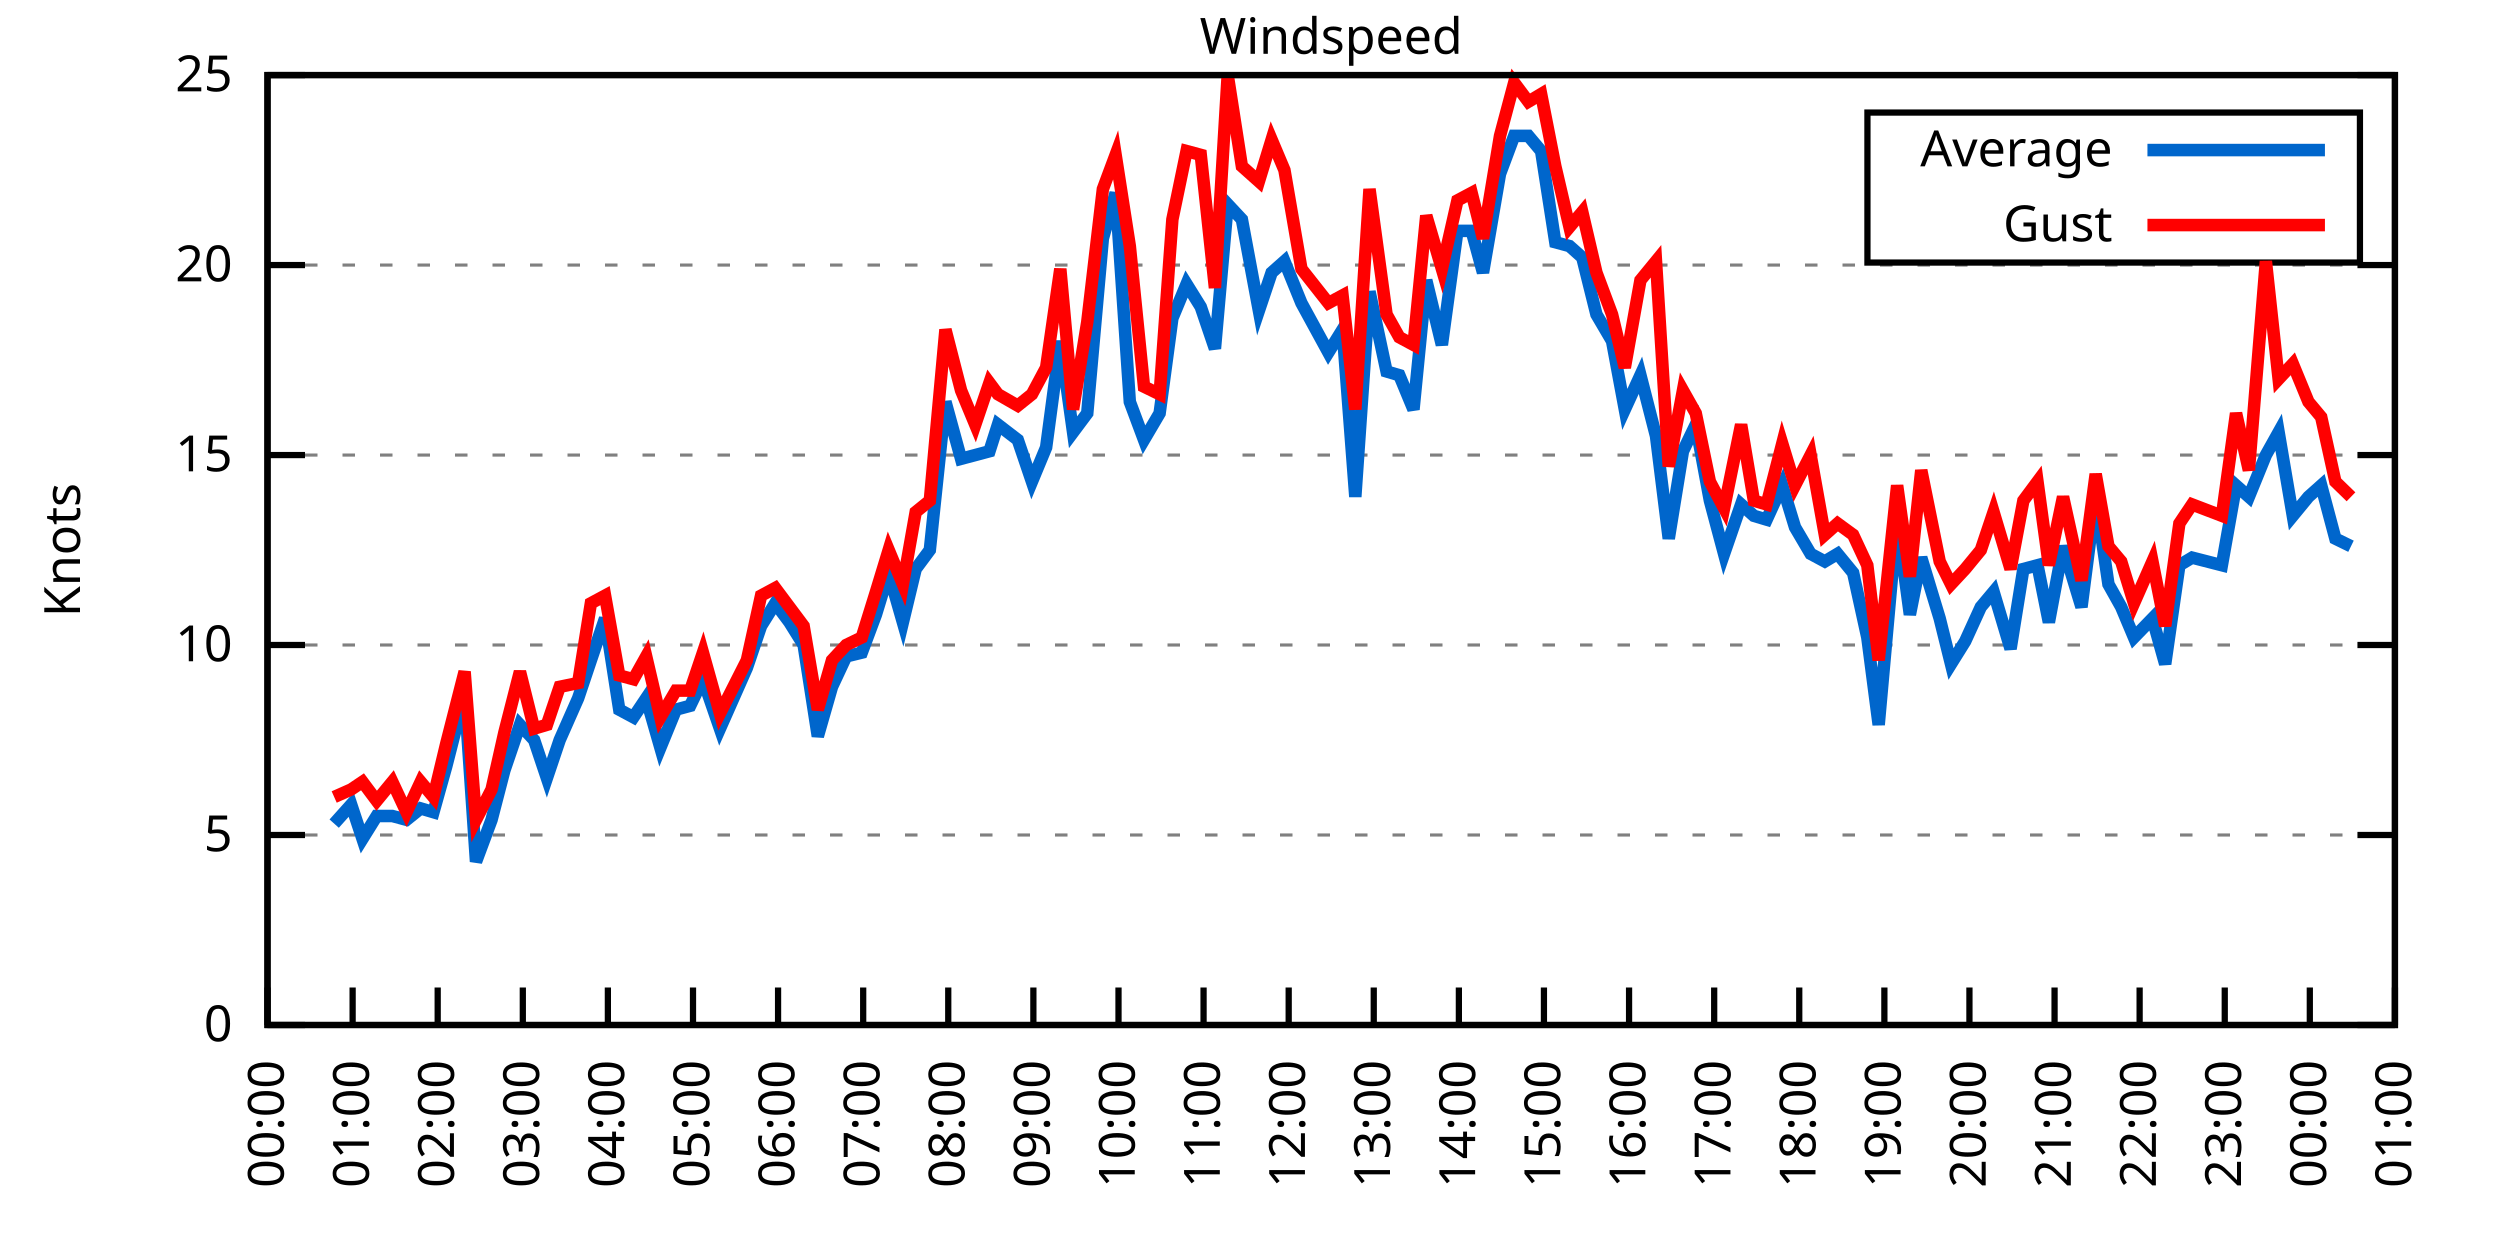
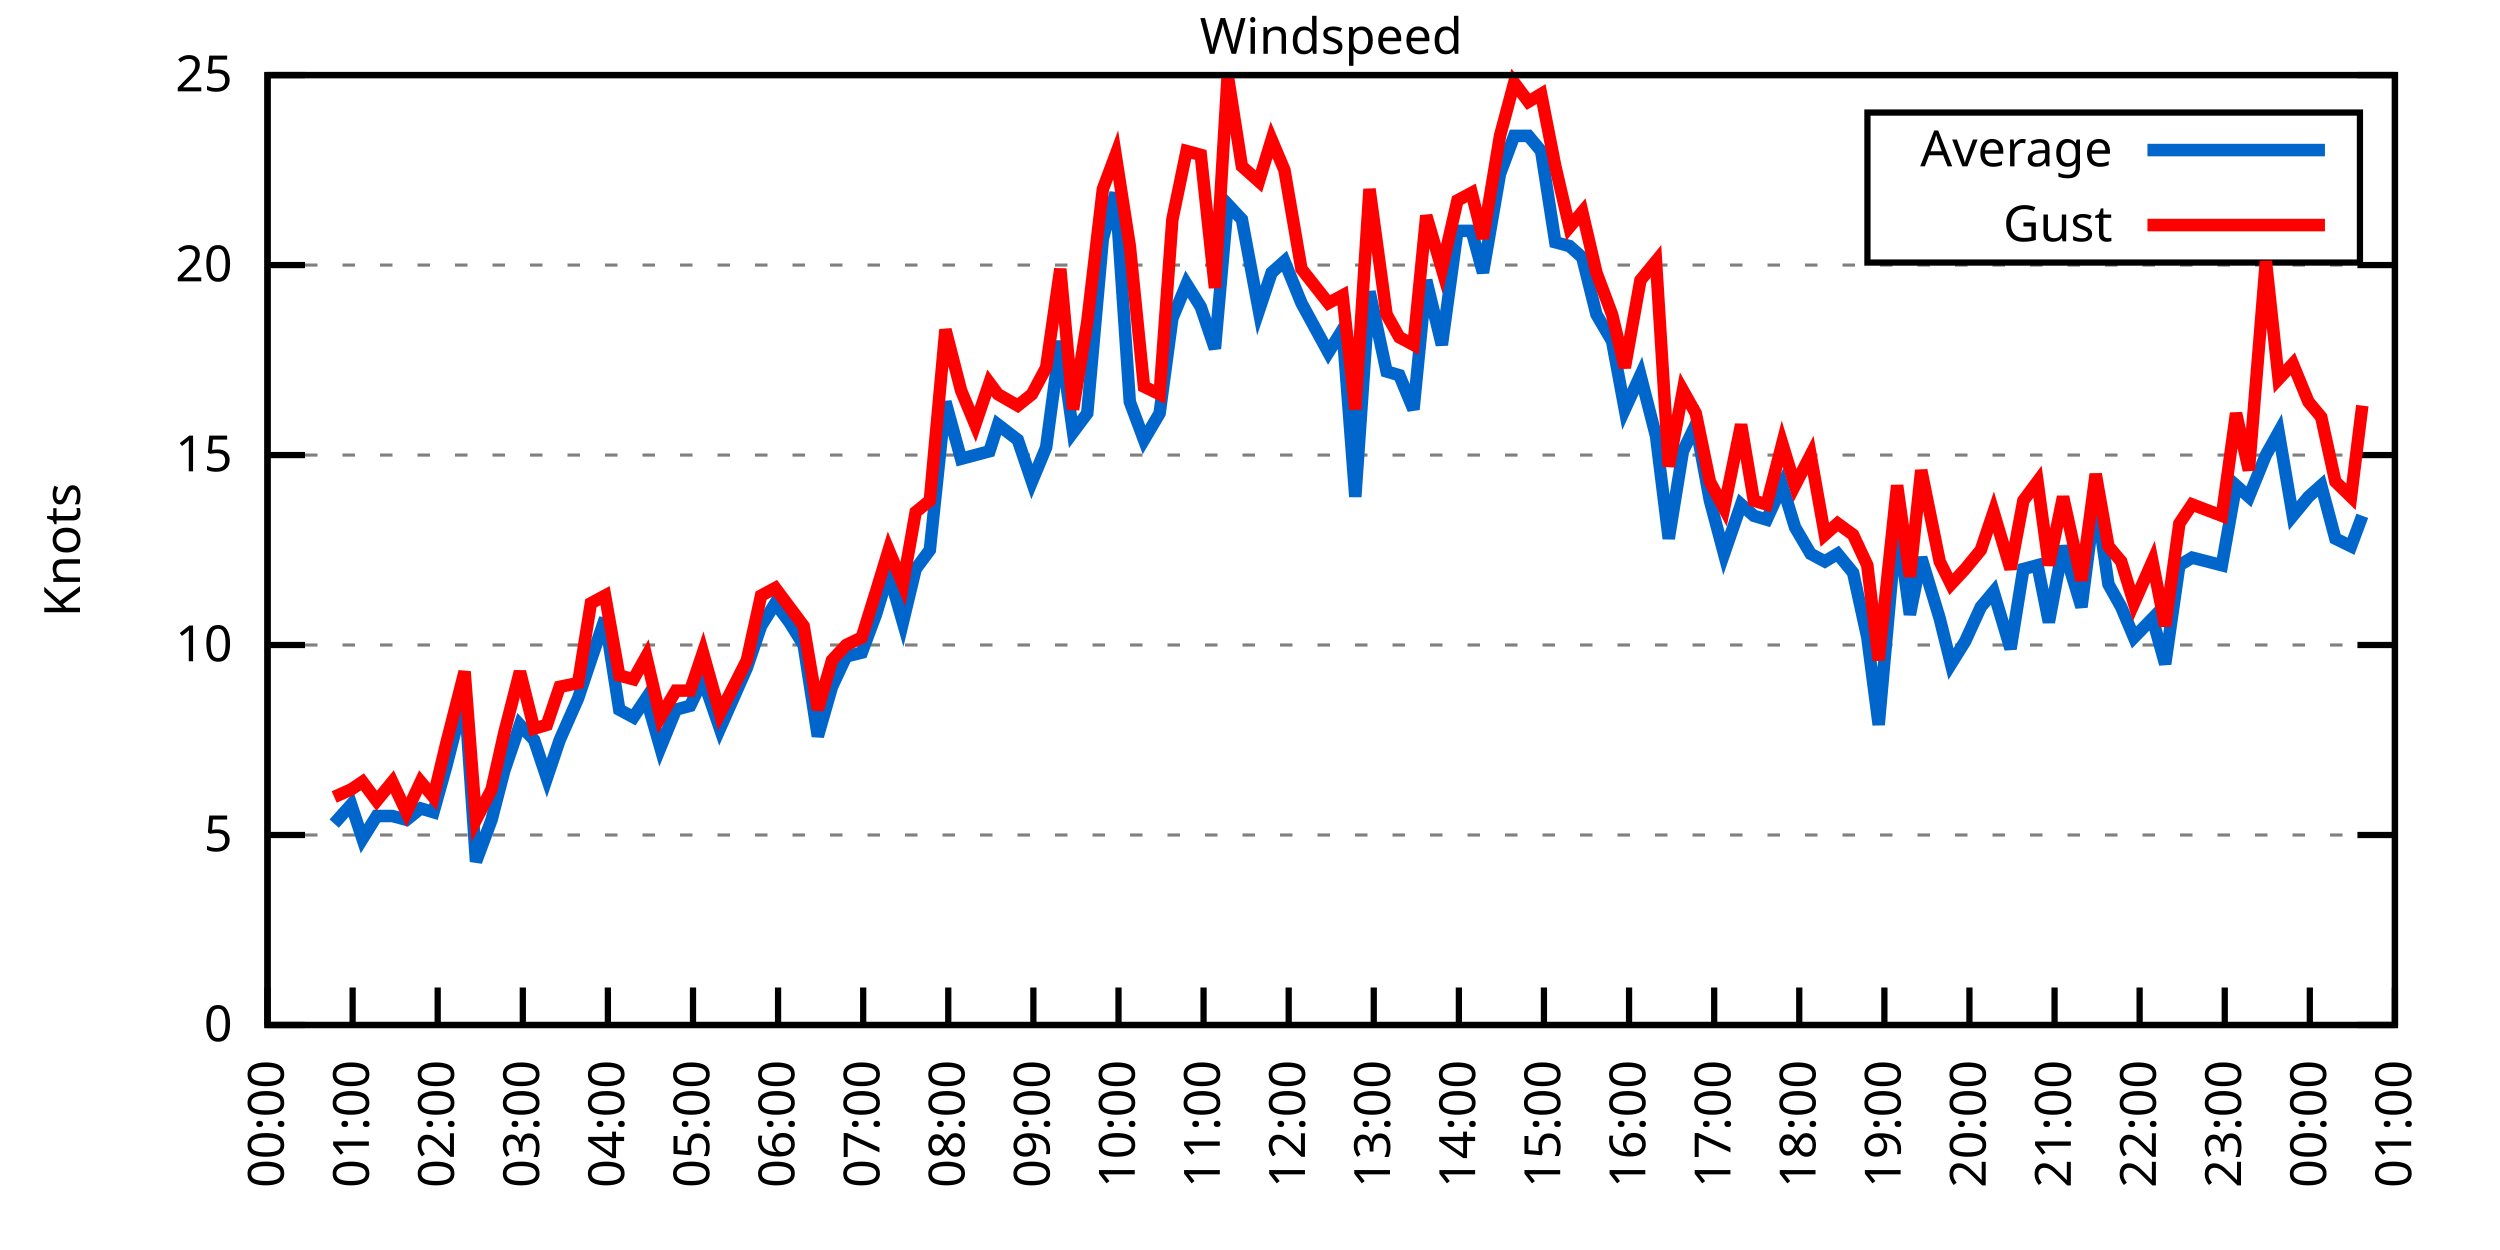
<svg xmlns="http://www.w3.org/2000/svg" xmlns:xlink="http://www.w3.org/1999/xlink" width="400" height="200" viewBox="0 0 400 200">
  <g id="gnuplot_canvas">
    <rect x="0" y="0" width="400" height="200" fill="none" />
    <defs>
      <circle id="gpDot" r="0.5" stroke-width="0.5" stroke="currentColor" />
      <path id="gpPt0" stroke-width="0.333" stroke="currentColor" d="M-1,0 h2 M0,-1 v2" />
      <path id="gpPt1" stroke-width="0.333" stroke="currentColor" d="M-1,-1 L1,1 M1,-1 L-1,1" />
      <path id="gpPt2" stroke-width="0.333" stroke="currentColor" d="M-1,0 L1,0 M0,-1 L0,1 M-1,-1 L1,1 M-1,1 L1,-1" />
      <rect id="gpPt3" stroke-width="0.333" stroke="currentColor" x="-1" y="-1" width="2" height="2" />
      <rect id="gpPt4" stroke-width="0.333" stroke="currentColor" fill="currentColor" x="-1" y="-1" width="2" height="2" />
      <circle id="gpPt5" stroke-width="0.333" stroke="currentColor" cx="0" cy="0" r="1" />
      <use xlink:href="#gpPt5" id="gpPt6" fill="currentColor" stroke="none" />
      <path id="gpPt7" stroke-width="0.333" stroke="currentColor" d="M0,-1.33 L-1.33,0.67 L1.33,0.67 z" />
      <use xlink:href="#gpPt7" id="gpPt8" fill="currentColor" stroke="none" />
      <use xlink:href="#gpPt7" id="gpPt9" stroke="currentColor" transform="rotate(180)" />
      <use xlink:href="#gpPt9" id="gpPt10" fill="currentColor" stroke="none" />
      <use xlink:href="#gpPt3" id="gpPt11" stroke="currentColor" transform="rotate(45)" />
      <use xlink:href="#gpPt11" id="gpPt12" fill="currentColor" stroke="none" />
      <path id="gpPt13" stroke-width="0.333" stroke="currentColor" d="M0,1.330 L1.265,0.411 L0.782,-1.067 L-0.782,-1.076 L-1.265,0.411 z" />
      <use xlink:href="#gpPt13" id="gpPt14" fill="currentColor" stroke="none" />
      <filter id="textbox" filterUnits="objectBoundingBox" x="0" y="0" height="1" width="1">
        <feFlood flood-color="white" flood-opacity="1" result="bgnd" />
        <feComposite in="SourceGraphic" in2="bgnd" operator="atop" />
      </filter>
      <filter id="greybox" filterUnits="objectBoundingBox" x="0" y="0" height="1" width="1">
        <feFlood flood-color="lightgrey" flood-opacity="1" result="grey" />
        <feComposite in="SourceGraphic" in2="grey" operator="atop" />
      </filter>
    </defs>
    <g fill="none" color="white" stroke="currentColor" stroke-width="1.00" stroke-linecap="butt" stroke-linejoin="miter">
</g>
    <g fill="none" color="black" stroke="currentColor" stroke-width="1.00" stroke-linecap="butt" stroke-linejoin="miter">
      <g stroke="none" shape-rendering="crispEdges">
        <polygon fill="rgb(255, 255, 255)" points="42.80,164.00 383.18,164.00 383.18,12.02 42.80,12.02 " />
      </g>
    </g>
    <g fill="none" color="black" stroke="currentColor" stroke-width="1.00" stroke-linecap="butt" stroke-linejoin="miter">
</g>
    <g fill="none" color="black" stroke="black" stroke-width="0.50" stroke-linecap="butt" stroke-linejoin="miter">
</g>
    <g fill="none" color="gray" stroke="currentColor" stroke-width="0.50" stroke-linecap="butt" stroke-linejoin="miter">
      <path stroke="gray" stroke-dasharray="2,4" class="gridline" d="M42.80,164.00 L383.19,164.00  " />
    </g>
    <g fill="none" color="gray" stroke="gray" stroke-width="1.00" stroke-linecap="butt" stroke-linejoin="miter">
</g>
    <g fill="none" color="black" stroke="currentColor" stroke-width="1.00" stroke-linecap="butt" stroke-linejoin="miter">
      <path stroke="black" d="M42.80,164.00 L48.80,164.00 M383.19,164.00 L377.19,164.00  " />
      <g transform="translate(37.20,166.60)" stroke="none" fill="black" font-family="Sans" font-size="8.00" text-anchor="end">
        <text>
          <tspan font-family="Sans"> 0</tspan>
        </text>
      </g>
    </g>
    <g fill="none" color="black" stroke="currentColor" stroke-width="1.00" stroke-linecap="butt" stroke-linejoin="miter">
</g>
    <g fill="none" color="black" stroke="black" stroke-width="0.50" stroke-linecap="butt" stroke-linejoin="miter">
</g>
    <g fill="none" color="gray" stroke="currentColor" stroke-width="0.50" stroke-linecap="butt" stroke-linejoin="miter">
      <path stroke="gray" stroke-dasharray="2,4" class="gridline" d="M42.80,133.60 L383.19,133.60  " />
    </g>
    <g fill="none" color="gray" stroke="gray" stroke-width="1.00" stroke-linecap="butt" stroke-linejoin="miter">
</g>
    <g fill="none" color="black" stroke="currentColor" stroke-width="1.00" stroke-linecap="butt" stroke-linejoin="miter">
      <path stroke="black" d="M42.80,133.60 L48.80,133.60 M383.19,133.60 L377.19,133.60  " />
      <g transform="translate(37.20,136.20)" stroke="none" fill="black" font-family="Sans" font-size="8.00" text-anchor="end">
        <text>
          <tspan font-family="Sans"> 5</tspan>
        </text>
      </g>
    </g>
    <g fill="none" color="black" stroke="currentColor" stroke-width="1.00" stroke-linecap="butt" stroke-linejoin="miter">
</g>
    <g fill="none" color="black" stroke="black" stroke-width="0.50" stroke-linecap="butt" stroke-linejoin="miter">
</g>
    <g fill="none" color="gray" stroke="currentColor" stroke-width="0.50" stroke-linecap="butt" stroke-linejoin="miter">
      <path stroke="gray" stroke-dasharray="2,4" class="gridline" d="M42.80,103.20 L383.19,103.20  " />
    </g>
    <g fill="none" color="gray" stroke="gray" stroke-width="1.00" stroke-linecap="butt" stroke-linejoin="miter">
</g>
    <g fill="none" color="black" stroke="currentColor" stroke-width="1.00" stroke-linecap="butt" stroke-linejoin="miter">
      <path stroke="black" d="M42.80,103.20 L48.80,103.20 M383.19,103.20 L377.19,103.20  " />
      <g transform="translate(37.20,105.80)" stroke="none" fill="black" font-family="Sans" font-size="8.00" text-anchor="end">
        <text>
          <tspan font-family="Sans"> 10</tspan>
        </text>
      </g>
    </g>
    <g fill="none" color="black" stroke="currentColor" stroke-width="1.00" stroke-linecap="butt" stroke-linejoin="miter">
</g>
    <g fill="none" color="black" stroke="black" stroke-width="0.50" stroke-linecap="butt" stroke-linejoin="miter">
</g>
    <g fill="none" color="gray" stroke="currentColor" stroke-width="0.50" stroke-linecap="butt" stroke-linejoin="miter">
      <path stroke="gray" stroke-dasharray="2,4" class="gridline" d="M42.80,72.81 L383.19,72.81  " />
    </g>
    <g fill="none" color="gray" stroke="gray" stroke-width="1.00" stroke-linecap="butt" stroke-linejoin="miter">
</g>
    <g fill="none" color="black" stroke="currentColor" stroke-width="1.00" stroke-linecap="butt" stroke-linejoin="miter">
      <path stroke="black" d="M42.80,72.81 L48.80,72.81 M383.19,72.81 L377.19,72.81  " />
      <g transform="translate(37.20,75.41)" stroke="none" fill="black" font-family="Sans" font-size="8.00" text-anchor="end">
        <text>
          <tspan font-family="Sans"> 15</tspan>
        </text>
      </g>
    </g>
    <g fill="none" color="black" stroke="currentColor" stroke-width="1.00" stroke-linecap="butt" stroke-linejoin="miter">
</g>
    <g fill="none" color="black" stroke="black" stroke-width="0.50" stroke-linecap="butt" stroke-linejoin="miter">
</g>
    <g fill="none" color="gray" stroke="currentColor" stroke-width="0.50" stroke-linecap="butt" stroke-linejoin="miter">
      <path stroke="gray" stroke-dasharray="2,4" class="gridline" d="M42.80,42.41 L383.19,42.41  " />
    </g>
    <g fill="none" color="gray" stroke="gray" stroke-width="1.00" stroke-linecap="butt" stroke-linejoin="miter">
</g>
    <g fill="none" color="black" stroke="currentColor" stroke-width="1.00" stroke-linecap="butt" stroke-linejoin="miter">
      <path stroke="black" d="M42.80,42.41 L48.80,42.41 M383.19,42.41 L377.19,42.41  " />
      <g transform="translate(37.20,45.01)" stroke="none" fill="black" font-family="Sans" font-size="8.00" text-anchor="end">
        <text>
          <tspan font-family="Sans"> 20</tspan>
        </text>
      </g>
    </g>
    <g fill="none" color="black" stroke="currentColor" stroke-width="1.00" stroke-linecap="butt" stroke-linejoin="miter">
</g>
    <g fill="none" color="black" stroke="black" stroke-width="0.50" stroke-linecap="butt" stroke-linejoin="miter">
</g>
    <g fill="none" color="gray" stroke="currentColor" stroke-width="0.50" stroke-linecap="butt" stroke-linejoin="miter">
      <path stroke="gray" stroke-dasharray="2,4" class="gridline" d="M42.80,12.01 L383.19,12.01  " />
    </g>
    <g fill="none" color="gray" stroke="gray" stroke-width="1.00" stroke-linecap="butt" stroke-linejoin="miter">
</g>
    <g fill="none" color="black" stroke="currentColor" stroke-width="1.00" stroke-linecap="butt" stroke-linejoin="miter">
      <path stroke="black" d="M42.80,12.01 L48.80,12.01 M383.19,12.01 L377.19,12.01  " />
      <g transform="translate(37.20,14.61)" stroke="none" fill="black" font-family="Sans" font-size="8.00" text-anchor="end">
        <text>
          <tspan font-family="Sans"> 25</tspan>
        </text>
      </g>
    </g>
    <g fill="none" color="black" stroke="currentColor" stroke-width="1.00" stroke-linecap="butt" stroke-linejoin="miter">
      <path stroke="black" d="M42.80,164.00 L42.80,158.00  " />
      <g transform="translate(45.40,169.60) rotate(270.00)" stroke="none" fill="black" font-family="Sans" font-size="8.00" text-anchor="end">
        <text>
          <tspan font-family="Sans">00:00</tspan>
        </text>
      </g>
    </g>
    <g fill="none" color="black" stroke="currentColor" stroke-width="1.00" stroke-linecap="butt" stroke-linejoin="miter">
      <path stroke="black" d="M56.42,164.00 L56.42,158.00  " />
      <g transform="translate(59.02,169.60) rotate(270.00)" stroke="none" fill="black" font-family="Sans" font-size="8.00" text-anchor="end">
        <text>
          <tspan font-family="Sans">01:00</tspan>
        </text>
      </g>
    </g>
    <g fill="none" color="black" stroke="currentColor" stroke-width="1.00" stroke-linecap="butt" stroke-linejoin="miter">
      <path stroke="black" d="M70.03,164.00 L70.03,158.00  " />
      <g transform="translate(72.63,169.60) rotate(270.00)" stroke="none" fill="black" font-family="Sans" font-size="8.00" text-anchor="end">
        <text>
          <tspan font-family="Sans">02:00</tspan>
        </text>
      </g>
    </g>
    <g fill="none" color="black" stroke="currentColor" stroke-width="1.00" stroke-linecap="butt" stroke-linejoin="miter">
      <path stroke="black" d="M83.65,164.00 L83.65,158.00  " />
      <g transform="translate(86.25,169.60) rotate(270.00)" stroke="none" fill="black" font-family="Sans" font-size="8.00" text-anchor="end">
        <text>
          <tspan font-family="Sans">03:00</tspan>
        </text>
      </g>
    </g>
    <g fill="none" color="black" stroke="currentColor" stroke-width="1.00" stroke-linecap="butt" stroke-linejoin="miter">
      <path stroke="black" d="M97.26,164.00 L97.26,158.00  " />
      <g transform="translate(99.86,169.60) rotate(270.00)" stroke="none" fill="black" font-family="Sans" font-size="8.00" text-anchor="end">
        <text>
          <tspan font-family="Sans">04:00</tspan>
        </text>
      </g>
    </g>
    <g fill="none" color="black" stroke="currentColor" stroke-width="1.00" stroke-linecap="butt" stroke-linejoin="miter">
      <path stroke="black" d="M110.88,164.00 L110.88,158.00  " />
      <g transform="translate(113.48,169.60) rotate(270.00)" stroke="none" fill="black" font-family="Sans" font-size="8.00" text-anchor="end">
        <text>
          <tspan font-family="Sans">05:00</tspan>
        </text>
      </g>
    </g>
    <g fill="none" color="black" stroke="currentColor" stroke-width="1.00" stroke-linecap="butt" stroke-linejoin="miter">
      <path stroke="black" d="M124.49,164.00 L124.49,158.00  " />
      <g transform="translate(127.09,169.60) rotate(270.00)" stroke="none" fill="black" font-family="Sans" font-size="8.00" text-anchor="end">
        <text>
          <tspan font-family="Sans">06:00</tspan>
        </text>
      </g>
    </g>
    <g fill="none" color="black" stroke="currentColor" stroke-width="1.00" stroke-linecap="butt" stroke-linejoin="miter">
      <path stroke="black" d="M138.11,164.00 L138.11,158.00  " />
      <g transform="translate(140.71,169.60) rotate(270.00)" stroke="none" fill="black" font-family="Sans" font-size="8.00" text-anchor="end">
        <text>
          <tspan font-family="Sans">07:00</tspan>
        </text>
      </g>
    </g>
    <g fill="none" color="black" stroke="currentColor" stroke-width="1.00" stroke-linecap="butt" stroke-linejoin="miter">
      <path stroke="black" d="M151.72,164.00 L151.72,158.00  " />
      <g transform="translate(154.32,169.60) rotate(270.00)" stroke="none" fill="black" font-family="Sans" font-size="8.00" text-anchor="end">
        <text>
          <tspan font-family="Sans">08:00</tspan>
        </text>
      </g>
    </g>
    <g fill="none" color="black" stroke="currentColor" stroke-width="1.00" stroke-linecap="butt" stroke-linejoin="miter">
      <path stroke="black" d="M165.34,164.00 L165.34,158.00  " />
      <g transform="translate(167.94,169.60) rotate(270.00)" stroke="none" fill="black" font-family="Sans" font-size="8.00" text-anchor="end">
        <text>
          <tspan font-family="Sans">09:00</tspan>
        </text>
      </g>
    </g>
    <g fill="none" color="black" stroke="currentColor" stroke-width="1.00" stroke-linecap="butt" stroke-linejoin="miter">
      <path stroke="black" d="M178.96,164.00 L178.96,158.00  " />
      <g transform="translate(181.56,169.60) rotate(270.00)" stroke="none" fill="black" font-family="Sans" font-size="8.00" text-anchor="end">
        <text>
          <tspan font-family="Sans">10:00</tspan>
        </text>
      </g>
    </g>
    <g fill="none" color="black" stroke="currentColor" stroke-width="1.00" stroke-linecap="butt" stroke-linejoin="miter">
      <path stroke="black" d="M192.57,164.00 L192.57,158.00  " />
      <g transform="translate(195.17,169.60) rotate(270.00)" stroke="none" fill="black" font-family="Sans" font-size="8.00" text-anchor="end">
        <text>
          <tspan font-family="Sans">11:00</tspan>
        </text>
      </g>
    </g>
    <g fill="none" color="black" stroke="currentColor" stroke-width="1.00" stroke-linecap="butt" stroke-linejoin="miter">
      <path stroke="black" d="M206.19,164.00 L206.19,158.00  " />
      <g transform="translate(208.79,169.60) rotate(270.00)" stroke="none" fill="black" font-family="Sans" font-size="8.00" text-anchor="end">
        <text>
          <tspan font-family="Sans">12:00</tspan>
        </text>
      </g>
    </g>
    <g fill="none" color="black" stroke="currentColor" stroke-width="1.00" stroke-linecap="butt" stroke-linejoin="miter">
      <path stroke="black" d="M219.80,164.00 L219.80,158.00  " />
      <g transform="translate(222.40,169.60) rotate(270.00)" stroke="none" fill="black" font-family="Sans" font-size="8.00" text-anchor="end">
        <text>
          <tspan font-family="Sans">13:00</tspan>
        </text>
      </g>
    </g>
    <g fill="none" color="black" stroke="currentColor" stroke-width="1.00" stroke-linecap="butt" stroke-linejoin="miter">
      <path stroke="black" d="M233.42,164.00 L233.42,158.00  " />
      <g transform="translate(236.02,169.60) rotate(270.00)" stroke="none" fill="black" font-family="Sans" font-size="8.00" text-anchor="end">
        <text>
          <tspan font-family="Sans">14:00</tspan>
        </text>
      </g>
    </g>
    <g fill="none" color="black" stroke="currentColor" stroke-width="1.00" stroke-linecap="butt" stroke-linejoin="miter">
      <path stroke="black" d="M247.03,164.00 L247.03,158.00  " />
      <g transform="translate(249.63,169.60) rotate(270.00)" stroke="none" fill="black" font-family="Sans" font-size="8.00" text-anchor="end">
        <text>
          <tspan font-family="Sans">15:00</tspan>
        </text>
      </g>
    </g>
    <g fill="none" color="black" stroke="currentColor" stroke-width="1.00" stroke-linecap="butt" stroke-linejoin="miter">
      <path stroke="black" d="M260.65,164.00 L260.65,158.00  " />
      <g transform="translate(263.25,169.60) rotate(270.00)" stroke="none" fill="black" font-family="Sans" font-size="8.00" text-anchor="end">
        <text>
          <tspan font-family="Sans">16:00</tspan>
        </text>
      </g>
    </g>
    <g fill="none" color="black" stroke="currentColor" stroke-width="1.00" stroke-linecap="butt" stroke-linejoin="miter">
      <path stroke="black" d="M274.27,164.00 L274.27,158.00  " />
      <g transform="translate(276.87,169.60) rotate(270.00)" stroke="none" fill="black" font-family="Sans" font-size="8.00" text-anchor="end">
        <text>
          <tspan font-family="Sans">17:00</tspan>
        </text>
      </g>
    </g>
    <g fill="none" color="black" stroke="currentColor" stroke-width="1.00" stroke-linecap="butt" stroke-linejoin="miter">
      <path stroke="black" d="M287.88,164.00 L287.88,158.00  " />
      <g transform="translate(290.48,169.60) rotate(270.00)" stroke="none" fill="black" font-family="Sans" font-size="8.00" text-anchor="end">
        <text>
          <tspan font-family="Sans">18:00</tspan>
        </text>
      </g>
    </g>
    <g fill="none" color="black" stroke="currentColor" stroke-width="1.00" stroke-linecap="butt" stroke-linejoin="miter">
      <path stroke="black" d="M301.50,164.00 L301.50,158.00  " />
      <g transform="translate(304.10,169.60) rotate(270.00)" stroke="none" fill="black" font-family="Sans" font-size="8.00" text-anchor="end">
        <text>
          <tspan font-family="Sans">19:00</tspan>
        </text>
      </g>
    </g>
    <g fill="none" color="black" stroke="currentColor" stroke-width="1.00" stroke-linecap="butt" stroke-linejoin="miter">
      <path stroke="black" d="M315.11,164.00 L315.11,158.00  " />
      <g transform="translate(317.71,169.60) rotate(270.00)" stroke="none" fill="black" font-family="Sans" font-size="8.00" text-anchor="end">
        <text>
          <tspan font-family="Sans">20:00</tspan>
        </text>
      </g>
    </g>
    <g fill="none" color="black" stroke="currentColor" stroke-width="1.00" stroke-linecap="butt" stroke-linejoin="miter">
      <path stroke="black" d="M328.73,164.00 L328.73,158.00  " />
      <g transform="translate(331.33,169.60) rotate(270.00)" stroke="none" fill="black" font-family="Sans" font-size="8.00" text-anchor="end">
        <text>
          <tspan font-family="Sans">21:00</tspan>
        </text>
      </g>
    </g>
    <g fill="none" color="black" stroke="currentColor" stroke-width="1.00" stroke-linecap="butt" stroke-linejoin="miter">
      <path stroke="black" d="M342.34,164.00 L342.34,158.00  " />
      <g transform="translate(344.94,169.60) rotate(270.00)" stroke="none" fill="black" font-family="Sans" font-size="8.00" text-anchor="end">
        <text>
          <tspan font-family="Sans">22:00</tspan>
        </text>
      </g>
    </g>
    <g fill="none" color="black" stroke="currentColor" stroke-width="1.00" stroke-linecap="butt" stroke-linejoin="miter">
      <path stroke="black" d="M355.96,164.00 L355.96,158.00  " />
      <g transform="translate(358.56,169.60) rotate(270.00)" stroke="none" fill="black" font-family="Sans" font-size="8.00" text-anchor="end">
        <text>
          <tspan font-family="Sans">23:00</tspan>
        </text>
      </g>
    </g>
    <g fill="none" color="black" stroke="currentColor" stroke-width="1.00" stroke-linecap="butt" stroke-linejoin="miter">
      <path stroke="black" d="M369.57,164.00 L369.57,158.00  " />
      <g transform="translate(372.17,169.60) rotate(270.00)" stroke="none" fill="black" font-family="Sans" font-size="8.00" text-anchor="end">
        <text>
          <tspan font-family="Sans">00:00</tspan>
        </text>
      </g>
    </g>
    <g fill="none" color="black" stroke="currentColor" stroke-width="1.00" stroke-linecap="butt" stroke-linejoin="miter">
      <path stroke="black" d="M383.19,164.00 L383.19,158.00  " />
      <g transform="translate(385.79,169.60) rotate(270.00)" stroke="none" fill="black" font-family="Sans" font-size="8.00" text-anchor="end">
        <text>
          <tspan font-family="Sans">01:00</tspan>
        </text>
      </g>
    </g>
    <g fill="none" color="black" stroke="currentColor" stroke-width="1.00" stroke-linecap="butt" stroke-linejoin="miter">
</g>
    <g fill="none" color="black" stroke="currentColor" stroke-width="1.00" stroke-linecap="butt" stroke-linejoin="miter">
      <path stroke="black" d="M42.80,12.01 L42.80,164.00 L383.19,164.00 L383.19,12.01 L42.80,12.01 Z  " />
    </g>
    <g fill="none" color="black" stroke="currentColor" stroke-width="1.00" stroke-linecap="butt" stroke-linejoin="miter">
</g>
    <g fill="none" color="black" stroke="currentColor" stroke-width="1.00" stroke-linecap="butt" stroke-linejoin="miter">
      <path stroke="black" d="M298.79,42.01 L298.79,18.01 L377.59,18.01 L377.59,42.01 L298.79,42.01 Z  " />
    </g>
    <g id="Windspeed_plot_1">
      <g fill="none" color="white" stroke="black" stroke-width="2.00" stroke-linecap="butt" stroke-linejoin="miter">
</g>
      <g fill="none" color="black" stroke="currentColor" stroke-width="2.00" stroke-linecap="butt" stroke-linejoin="miter">
        <g transform="translate(337.99,26.61)" stroke="none" fill="black" font-family="Sans" font-size="8.00" text-anchor="end">
          <text>
            <tspan font-family="Sans">Average</tspan>
          </text>
        </g>
      </g>
      <g fill="none" color="black" stroke="currentColor" stroke-width="2.00" stroke-linecap="butt" stroke-linejoin="miter">
-         <path stroke="rgb(  0, 102, 204)" d="M343.59,24.01 L371.99,24.01 M53.47,131.78 L56.19,128.74 L58.00,134.21 L60.27,130.56 L62.77,130.56 L65.04,131.17   L67.31,129.35 L69.35,129.95 L71.39,122.66 L74.34,111.11 L76.16,137.86 L78.65,131.17 L80.70,123.27 L83.19,115.97   L85.46,118.40 L87.50,124.48 L89.55,118.40 L92.50,111.72 L94.54,105.64 L96.81,98.95 L99.08,113.54 L101.35,114.76   L103.39,111.72 L105.66,119.62 L108.15,113.54 L110.42,112.93 L112.47,108.68 L115.19,116.58 L119.50,106.85 L121.77,100.16   L124.04,96.52 L126.31,99.56 L128.58,103.20 L130.85,117.80 L133.12,109.89 L135.39,105.03 L137.88,104.42 L140.15,98.34   L142.19,91.65 L144.46,99.56 L146.51,91.04 L148.77,88.00 L151.27,64.29 L153.77,73.41 L156.04,72.81 L158.31,72.20   L159.67,67.94 L162.84,70.37 L165.11,77.06 L167.38,71.59 L169.65,54.57 L171.69,69.16 L173.96,66.12 L176.46,38.15   L178.50,30.86 L180.77,64.29 L183.04,70.37 L185.54,66.12 L187.58,50.92 L189.85,45.45 L192.12,49.10 L194.39,55.78   L196.43,32.68 L198.70,35.11 L201.42,49.70 L203.46,43.62 L205.51,41.80 L208.23,48.49 L212.54,56.39 L214.81,52.74   L216.85,79.49 L219.12,46.66 L221.85,59.43 L223.89,60.04 L226.16,65.51 L228.20,44.84 L230.70,55.18 L233.19,36.94   L235.46,36.94 L237.28,43.62 L240.00,27.82 L242.27,21.74 L244.54,21.74 L246.58,24.17 L248.85,38.76 L251.12,39.37   L253.16,41.19 L255.43,50.31 L257.93,54.57 L259.97,65.51 L262.47,60.04 L264.96,69.77 L267.00,86.18 L269.27,72.20   L271.32,67.94 L273.58,80.10 L275.85,88.61 L278.58,80.71 L280.62,82.53 L282.66,83.14 L285.16,77.67 L287.20,84.36   L289.70,88.61 L291.97,89.83 L294.01,88.61 L296.50,91.65 L298.77,101.99 L300.59,115.97 L303.54,83.14 L305.58,98.34   L307.40,89.22 L310.35,98.95 L312.16,106.24 L314.43,102.60 L316.93,97.12 L318.97,94.69 L321.69,103.81 L323.74,91.04   L326.00,90.44 L327.82,99.56 L330.09,87.40 L333.04,97.12 L335.31,79.49 L337.35,93.48 L339.39,97.12 L341.44,101.99   L344.39,98.95 L346.43,106.24 L348.70,90.44 L350.74,89.22 L355.50,90.44 L357.77,77.67 L359.82,79.49 L362.54,72.81   L364.58,69.16 L366.85,82.53 L369.35,79.49 L371.39,77.67 L373.66,86.18 L376.16,87.40  " />
+         <path stroke="rgb(  0, 102, 204)" d="M343.59,24.01 L371.99,24.01 M53.47,131.78 L56.19,128.74 L58.00,134.21 L60.27,130.56 L62.77,130.56 L65.04,131.17   L67.31,129.35 L69.35,129.95 L71.39,122.66 L74.34,111.11 L76.16,137.86 L78.65,131.17 L80.70,123.27 L83.19,115.97   L85.46,118.40 L87.50,124.48 L89.55,118.40 L92.50,111.72 L94.54,105.64 L96.81,98.95 L99.08,113.54 L101.35,114.76   L103.39,111.72 L105.66,119.62 L108.15,113.54 L110.42,112.93 L112.47,108.68 L115.19,116.58 L119.50,106.85 L121.77,100.16   L124.04,96.52 L126.31,99.56 L128.58,103.20 L130.85,117.80 L133.12,109.89 L135.39,105.03 L137.88,104.42 L140.15,98.34   L142.19,91.65 L144.46,99.56 L146.51,91.04 L148.77,88.00 L151.27,64.29 L153.77,73.41 L156.04,72.81 L158.31,72.20   L159.67,67.94 L162.84,70.37 L165.11,77.06 L167.38,71.59 L169.65,54.57 L171.69,69.16 L173.96,66.12 L176.46,38.15   L178.50,30.86 L180.77,64.29 L183.04,70.37 L185.54,66.12 L187.58,50.92 L189.85,45.45 L192.12,49.10 L194.39,55.78   L196.43,32.68 L198.70,35.11 L201.42,49.70 L203.46,43.62 L205.51,41.80 L208.23,48.49 L212.54,56.39 L214.81,52.74   L216.85,79.49 L219.12,46.66 L221.85,59.43 L223.89,60.04 L226.16,65.51 L228.20,44.84 L230.70,55.18 L233.19,36.94   L235.46,36.94 L237.28,43.62 L240.00,27.82 L242.27,21.74 L244.54,21.74 L246.58,24.17 L248.85,38.76 L251.12,39.37   L253.16,41.19 L255.43,50.31 L257.93,54.57 L259.97,65.51 L262.47,60.04 L264.96,69.77 L267.00,86.18 L269.27,72.20   L271.32,67.94 L273.58,80.10 L275.85,88.61 L278.58,80.71 L280.62,82.53 L282.66,83.14 L285.16,77.67 L287.20,84.36   L289.70,88.61 L291.97,89.83 L294.01,88.61 L296.50,91.65 L298.77,101.99 L300.59,115.97 L303.54,83.14 L305.58,98.34   L307.40,89.22 L310.35,98.95 L312.16,106.24 L314.43,102.60 L316.93,97.12 L318.97,94.69 L321.69,103.81 L323.74,91.04   L326.00,90.44 L327.82,99.56 L330.09,87.40 L333.04,97.12 L335.31,79.49 L337.35,93.48 L339.39,97.12 L341.44,101.99   L344.39,98.95 L346.43,106.24 L348.70,90.44 L350.74,89.22 L355.50,90.44 L357.77,77.67 L359.82,79.49 L362.54,72.81   L364.58,69.16 L366.85,82.53 L369.35,79.49 L371.39,77.67 L373.66,86.18 L376.16,87.40 L377.97,82.53  " />
      </g>
    </g>
    <g id="Windspeed_plot_2">
      <g fill="none" color="black" stroke="currentColor" stroke-width="2.00" stroke-linecap="butt" stroke-linejoin="miter">
        <g transform="translate(337.99,38.61)" stroke="none" fill="black" font-family="Sans" font-size="8.00" text-anchor="end">
          <text>
            <tspan font-family="Sans">Gust</tspan>
          </text>
        </g>
      </g>
      <g fill="none" color="black" stroke="currentColor" stroke-width="2.00" stroke-linecap="butt" stroke-linejoin="miter">
-         <path stroke="rgb(255,   0,   0)" d="M343.59,36.01 L371.99,36.01 M53.47,127.52 L56.19,126.31 L58.00,125.09 L60.27,128.13 L62.77,125.09 L65.04,129.95   L67.31,125.09 L69.35,127.52 L71.39,119.01 L74.34,107.46 L76.16,131.17 L78.65,126.31 L80.70,117.19 L83.19,107.46   L85.46,116.58 L87.50,115.97 L89.55,109.89 L92.50,109.28 L94.54,96.52 L96.81,95.30 L99.08,108.07 L101.35,108.68   L103.39,105.03 L105.66,114.76 L108.15,110.50 L110.42,110.50 L112.47,104.42 L115.19,114.15 L119.50,105.64 L121.77,95.30   L124.04,94.08 L126.31,97.12 L128.58,100.16 L130.85,113.54 L133.12,105.64 L135.39,103.20 L137.88,101.99 L140.15,94.69   L142.19,88.00 L144.46,93.48 L146.51,81.93 L148.77,80.10 L151.27,52.74 L153.77,62.47 L156.04,67.94 L158.31,61.25   L159.67,63.08 L162.84,64.90 L165.11,63.08 L167.38,58.82 L169.65,43.02 L171.69,65.51 L173.96,51.53 L176.46,30.25   L178.50,24.78 L180.77,39.37 L183.04,61.86 L185.54,63.08 L187.58,35.11 L189.85,24.17 L192.12,24.78 L194.39,46.06   L196.43,12.01 L198.70,26.60 L201.42,29.03 L203.46,22.35 L205.51,27.21 L208.23,43.02 L212.54,48.49 L214.81,47.27   L216.85,65.51 L219.12,30.25 L221.85,50.31 L223.89,53.96 L226.16,55.18 L228.20,34.50 L230.70,43.02 L233.19,32.07   L235.46,30.86 L237.28,38.15 L240.00,21.74 L242.27,13.23 L244.54,16.27 L246.58,15.05 L248.85,26.60 L251.12,36.33   L253.16,33.90 L255.43,43.62 L257.93,50.31 L259.97,58.82 L262.47,44.84 L264.96,41.80 L267.00,74.63 L269.27,62.47   L271.32,66.12 L273.58,77.06 L275.85,81.32 L278.58,67.94 L280.62,80.10 L282.66,80.71 L285.16,70.98 L287.20,77.67   L289.70,72.81 L291.97,85.57 L294.01,83.75 L296.50,85.57 L298.77,90.44 L300.59,105.64 L303.54,77.67 L305.58,92.26   L307.40,75.24 L310.35,89.83 L312.16,93.48 L314.43,91.04 L316.93,88.00 L318.97,81.93 L321.69,91.04 L323.74,80.10   L326.00,77.06 L327.82,90.44 L330.09,79.49 L333.04,92.87 L335.31,75.85 L337.35,87.40 L339.39,89.83 L341.44,96.52   L344.39,89.83 L346.43,100.16 L348.70,83.75 L350.74,80.71 L355.50,82.53 L357.77,66.12 L359.82,75.24 L362.54,41.80   L364.58,60.65 L366.85,58.21 L369.35,64.29 L371.39,66.73 L373.66,77.06 L376.16,79.49  " />
+         <path stroke="rgb(255,   0,   0)" d="M343.59,36.01 L371.99,36.01 M53.47,127.52 L56.19,126.31 L58.00,125.09 L60.27,128.13 L62.77,125.09 L65.04,129.95   L67.31,125.09 L69.35,127.52 L71.39,119.01 L74.34,107.46 L76.16,131.17 L78.65,126.31 L80.70,117.19 L83.19,107.46   L85.46,116.58 L87.50,115.97 L89.55,109.89 L92.50,109.28 L94.54,96.52 L96.81,95.30 L99.08,108.07 L101.35,108.68   L103.39,105.03 L105.66,114.76 L108.15,110.50 L110.42,110.50 L112.47,104.42 L115.19,114.15 L119.50,105.64 L121.77,95.30   L124.04,94.08 L126.31,97.12 L128.58,100.16 L130.85,113.54 L133.12,105.64 L135.39,103.20 L137.88,101.99 L140.15,94.69   L142.19,88.00 L144.46,93.48 L146.51,81.93 L148.77,80.10 L151.27,52.74 L153.77,62.47 L156.04,67.94 L158.31,61.25   L159.67,63.08 L162.84,64.90 L165.11,63.08 L167.38,58.82 L169.65,43.02 L171.69,65.51 L173.96,51.53 L176.46,30.25   L178.50,24.78 L180.77,39.37 L183.04,61.86 L185.54,63.08 L187.58,35.11 L189.85,24.17 L192.12,24.78 L194.39,46.06   L196.43,12.01 L198.70,26.60 L201.42,29.03 L203.46,22.35 L205.51,27.21 L208.23,43.02 L212.54,48.49 L214.81,47.27   L216.85,65.51 L219.12,30.25 L221.85,50.31 L223.89,53.96 L226.16,55.18 L228.20,34.50 L230.70,43.02 L233.19,32.07   L235.46,30.86 L237.28,38.15 L240.00,21.74 L242.27,13.23 L244.54,16.27 L246.58,15.05 L248.85,26.60 L251.12,36.33   L253.16,33.90 L255.43,43.62 L257.93,50.31 L259.97,58.82 L262.47,44.84 L264.96,41.80 L267.00,74.63 L269.27,62.47   L271.32,66.12 L273.58,77.06 L275.85,81.32 L278.58,67.94 L280.62,80.10 L282.66,80.71 L285.16,70.98 L287.20,77.67   L289.70,72.81 L291.97,85.57 L294.01,83.75 L296.50,85.57 L298.77,90.44 L300.59,105.64 L303.54,77.67 L305.58,92.26   L307.40,75.24 L310.35,89.83 L312.16,93.48 L314.43,91.04 L316.93,88.00 L318.97,81.93 L321.69,91.04 L323.74,80.10   L326.00,77.06 L327.82,90.44 L330.09,79.49 L333.04,92.87 L335.31,75.85 L337.35,87.40 L339.39,89.83 L341.44,96.52   L344.39,89.83 L346.43,100.16 L348.70,83.75 L350.74,80.71 L355.50,82.53 L357.77,66.12 L359.82,75.24 L362.54,41.80   L364.58,60.65 L366.85,58.21 L369.35,64.29 L371.39,66.73 L373.66,77.06 L376.16,79.49 L377.97,64.90  " />
      </g>
    </g>
    <g fill="none" color="black" stroke="currentColor" stroke-width="2.00" stroke-linecap="butt" stroke-linejoin="miter">
</g>
    <g fill="none" color="black" stroke="black" stroke-width="1.00" stroke-linecap="butt" stroke-linejoin="miter">
</g>
    <g fill="none" color="black" stroke="currentColor" stroke-width="1.00" stroke-linecap="butt" stroke-linejoin="miter">
      <path stroke="black" d="M42.80,12.01 L42.80,164.00 L383.19,164.00 L383.19,12.01 L42.80,12.01 Z  " />
      <g transform="translate(12.80,88.01) rotate(270.00)" stroke="none" fill="black" font-family="Sans" font-size="8.00" text-anchor="middle">
        <text>
          <tspan font-family="Sans">Knots</tspan>
        </text>
      </g>
    </g>
    <g fill="none" color="black" stroke="currentColor" stroke-width="1.00" stroke-linecap="butt" stroke-linejoin="miter">
</g>
    <g fill="none" color="black" stroke="currentColor" stroke-width="1.00" stroke-linecap="butt" stroke-linejoin="miter">
      <g transform="translate(212.99,8.61)" stroke="none" fill="black" font-family="Sans" font-size="8.00" text-anchor="middle">
        <text>
          <tspan font-family="Sans">Windspeed</tspan>
        </text>
      </g>
    </g>
    <g fill="none" color="black" stroke="currentColor" stroke-width="1.00" stroke-linecap="butt" stroke-linejoin="miter">
</g>
  </g>
</svg>
